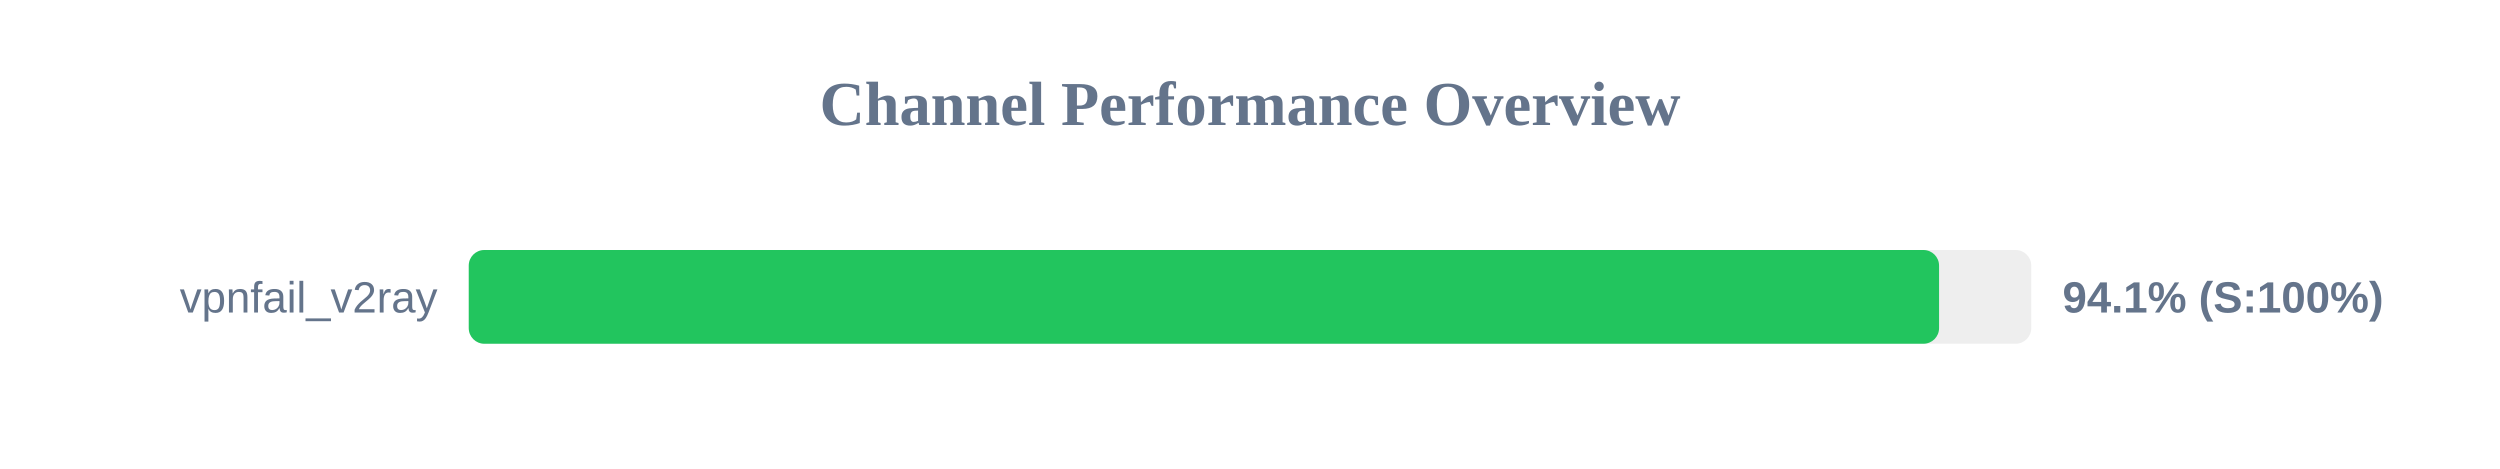
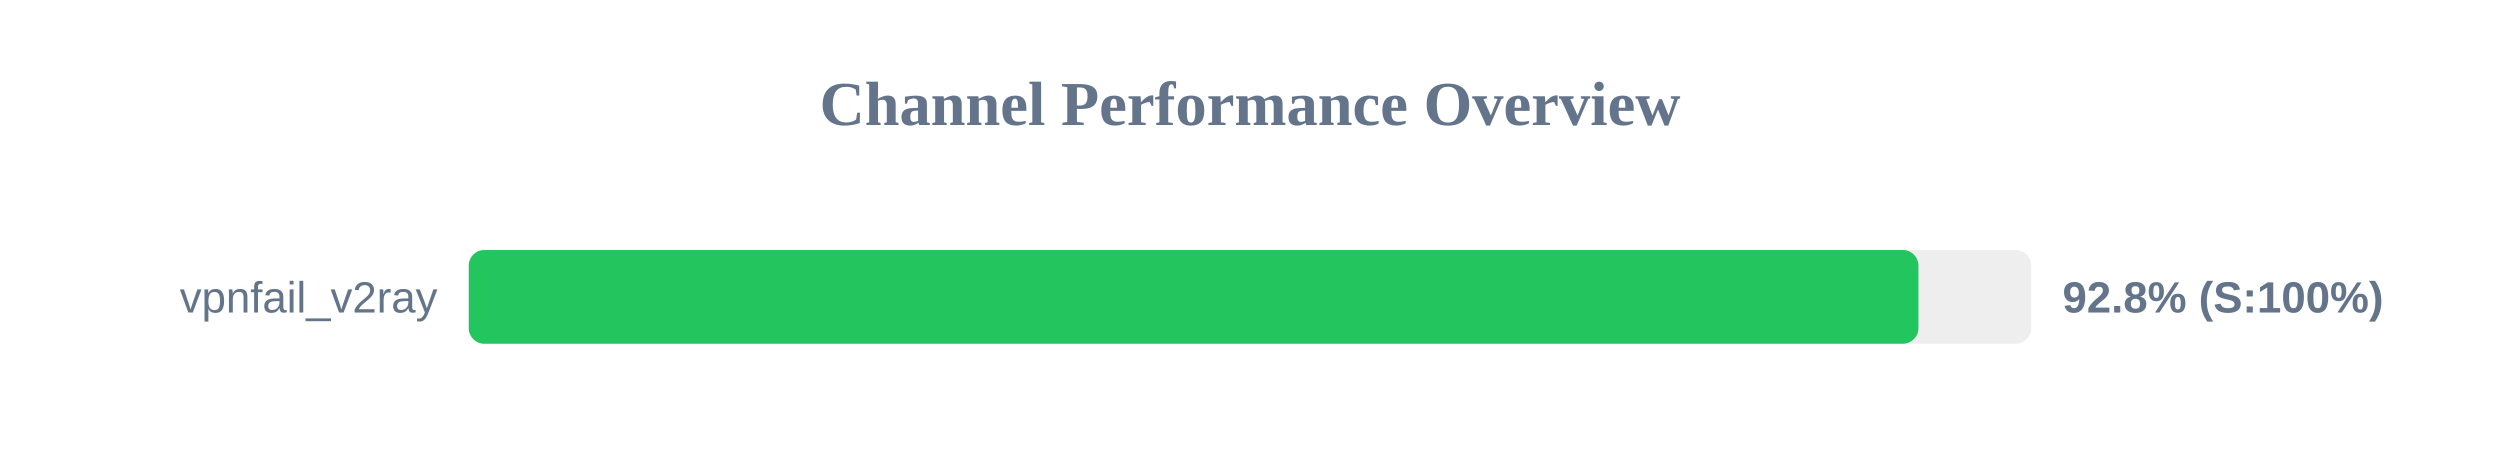
<svg xmlns="http://www.w3.org/2000/svg" width="800" height="150" version="1.1">
  <style>
        .row { font: 14px Arial; fill: #64748b; }
        .score { font: bold 14px Arial; fill: #64748b; }
    </style>
  <text x="400" y="40" text-anchor="middle" font-size="20px" font-weight="bold" fill="#64748b">Channel Performance Overview</text>
  <rect x="150" y="80" width="500" height="30" fill="#eee" rx="5" />
-   <rect x="150" y="80" width="470.5" height="30" fill="#22c55e" rx="5" />
+   <rect x="150" y="80" width="463.9" height="30" fill="#22c55e" rx="5" />
  <text x="140" y="100" text-anchor="end" class="row">vpnfail_v2ray</text>
-   <text x="660" y="100" text-anchor="start" class="score">94.1% (S:100%)</text>
+   <text x="660" y="100" text-anchor="start" class="score">92.8% (S:100%)</text>
</svg>
